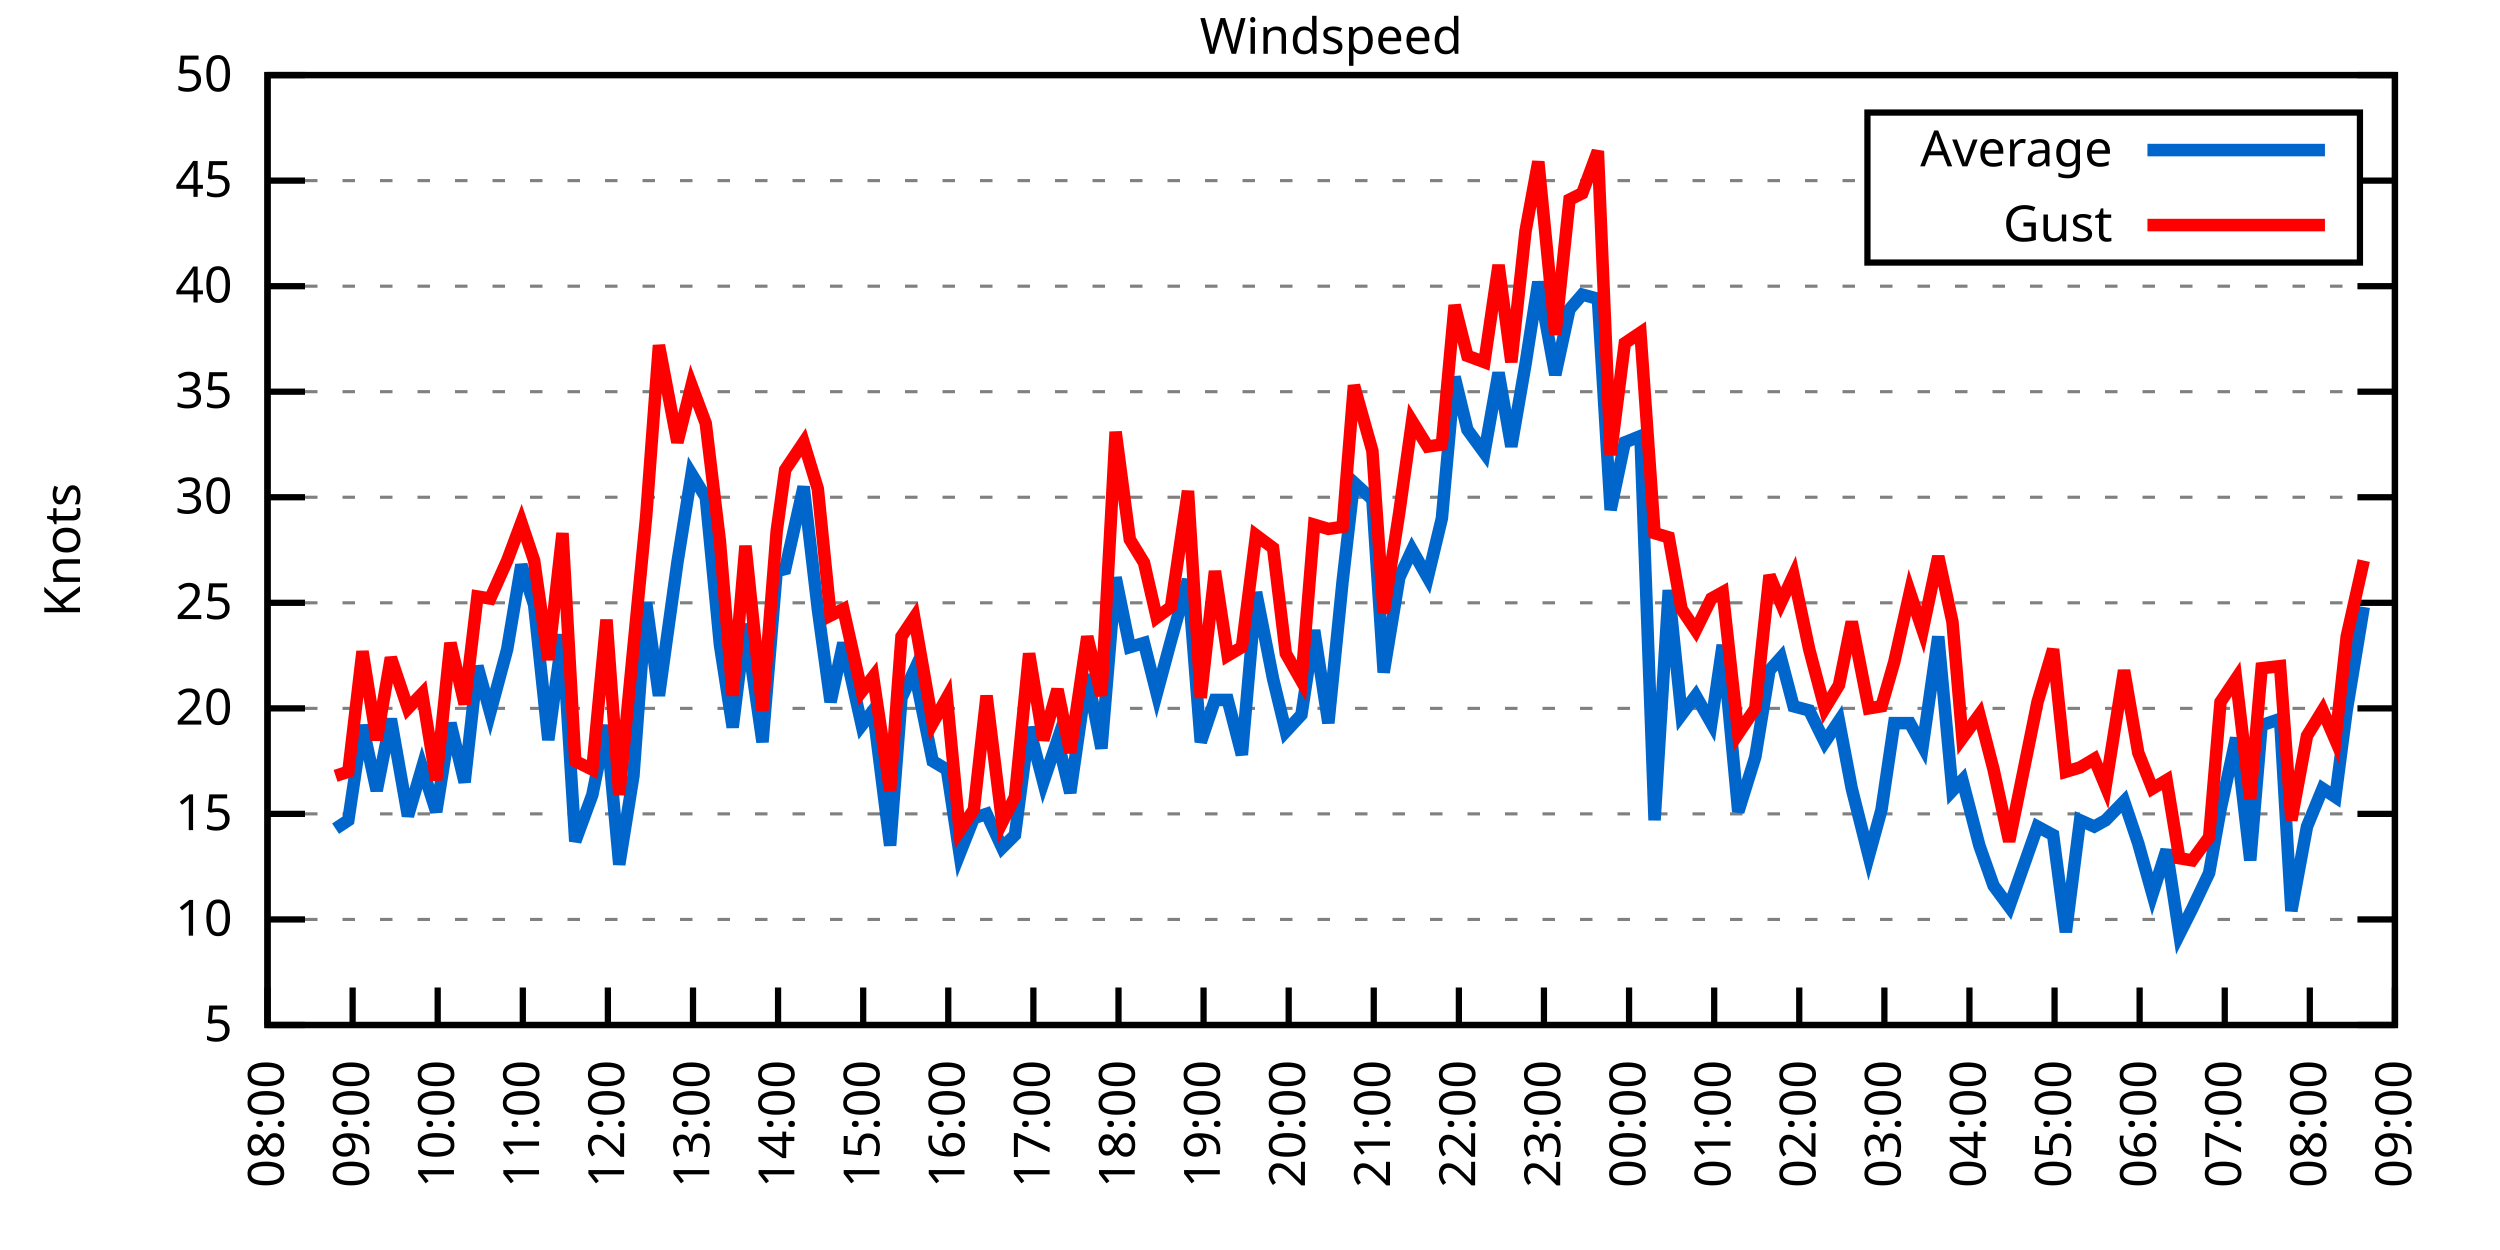
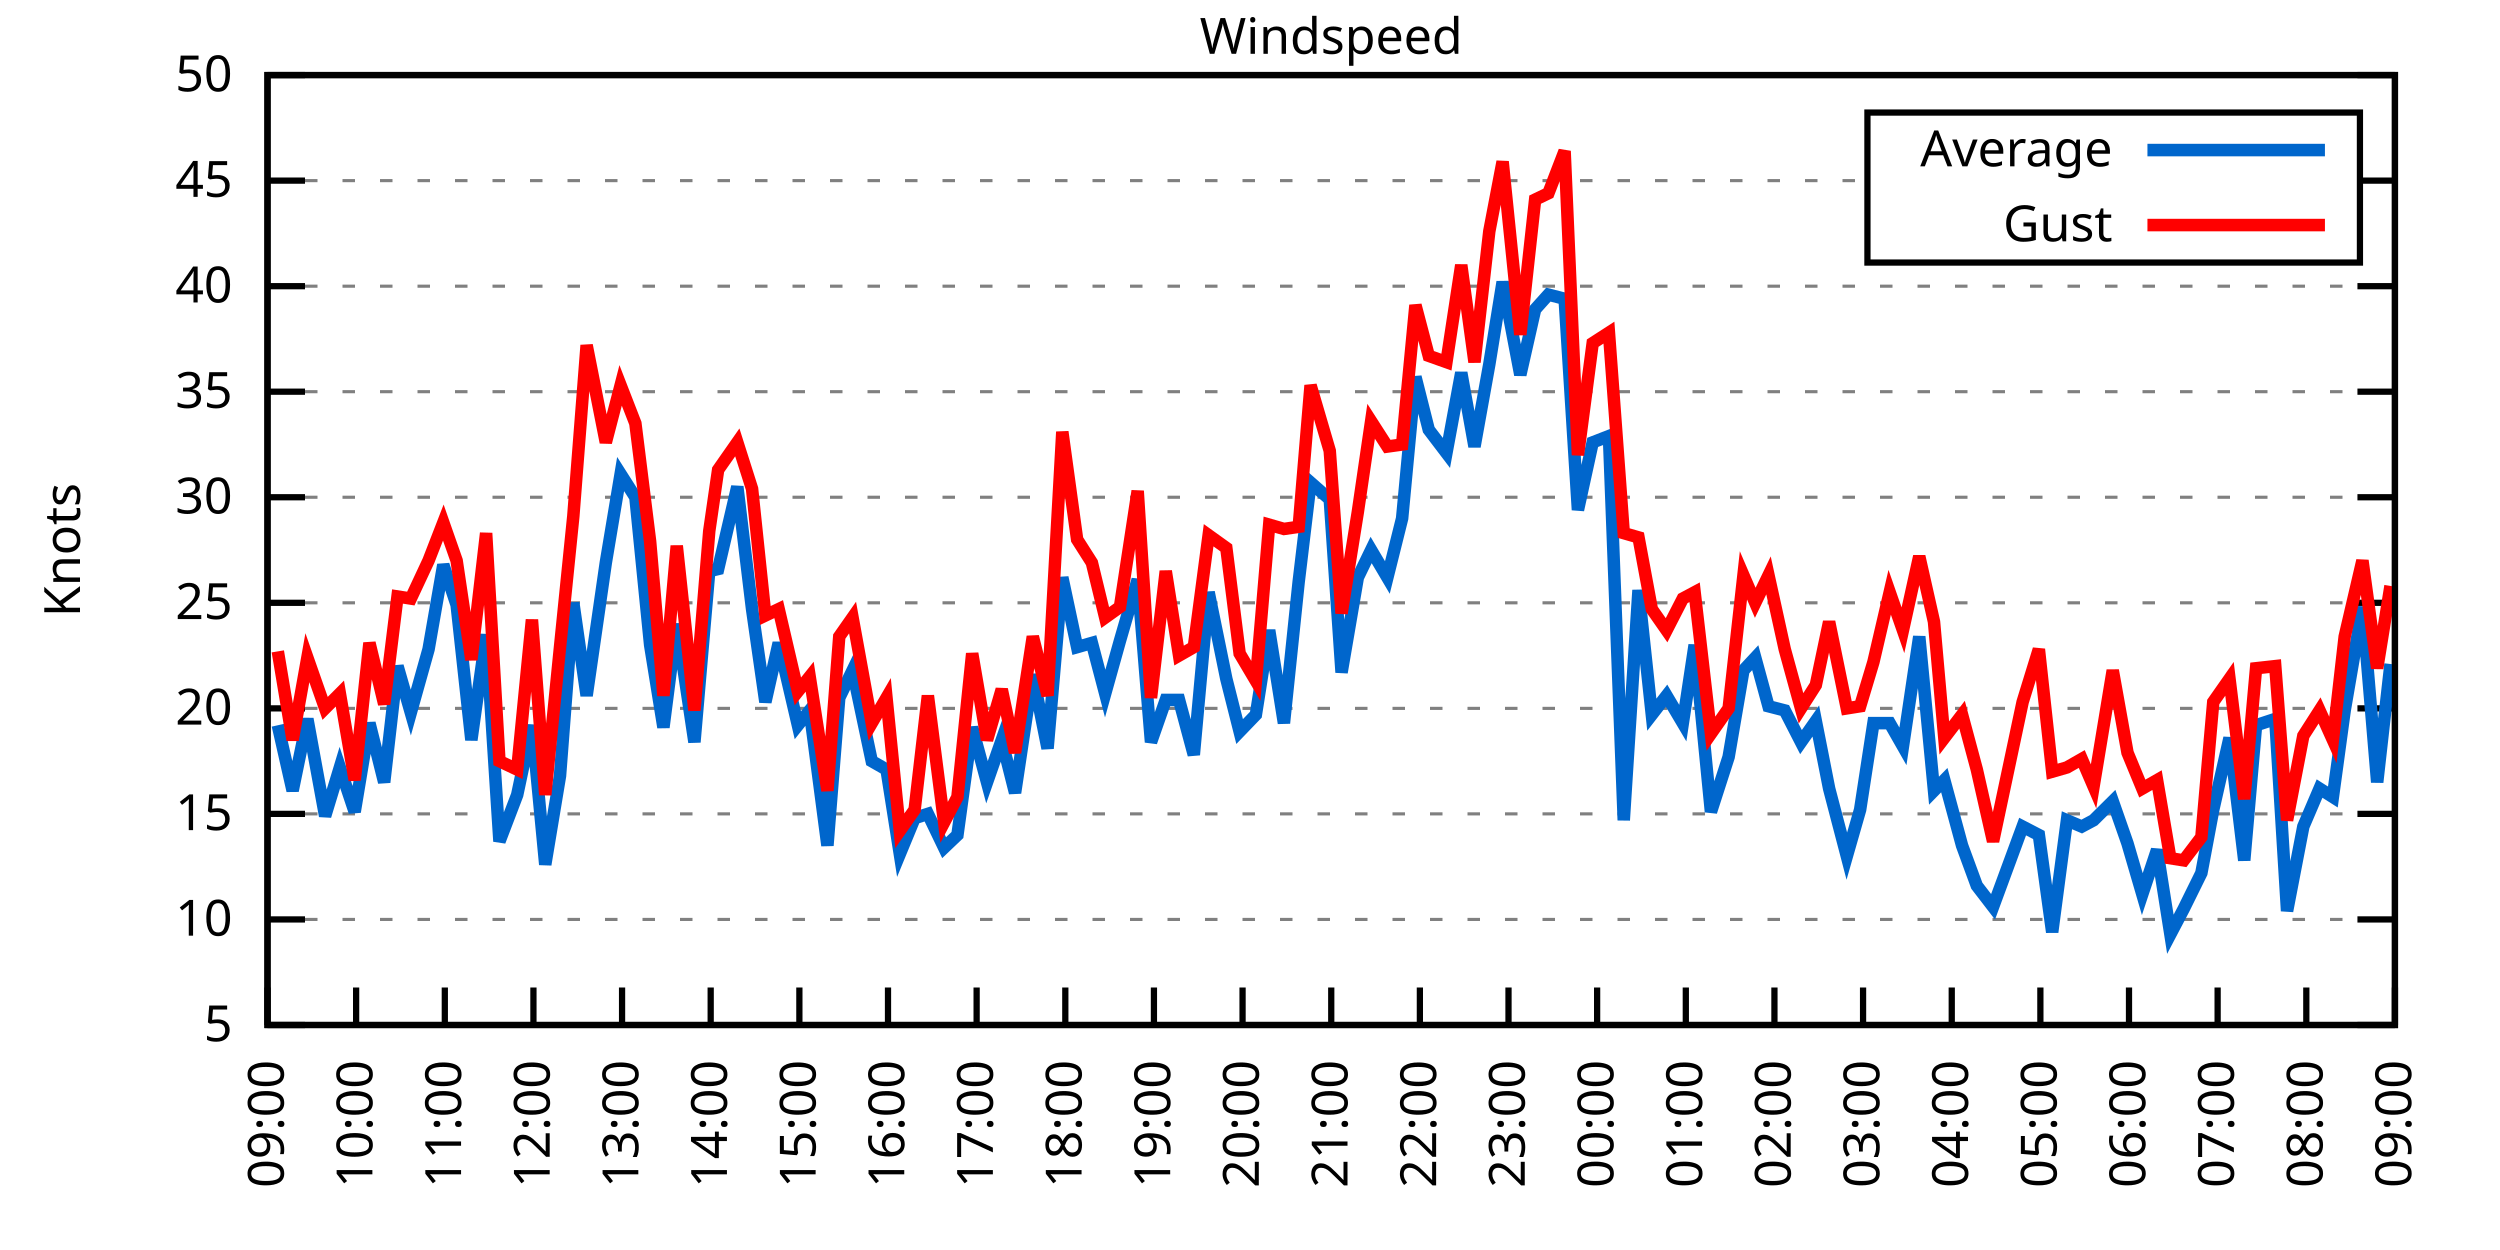
<svg xmlns="http://www.w3.org/2000/svg" xmlns:xlink="http://www.w3.org/1999/xlink" width="400" height="200" viewBox="0 0 400 200">
  <g id="gnuplot_canvas">
    <rect x="0" y="0" width="400" height="200" fill="none" />
    <defs>
      <circle id="gpDot" r="0.5" stroke-width="0.5" stroke="currentColor" />
      <path id="gpPt0" stroke-width="0.333" stroke="currentColor" d="M-1,0 h2 M0,-1 v2" />
      <path id="gpPt1" stroke-width="0.333" stroke="currentColor" d="M-1,-1 L1,1 M1,-1 L-1,1" />
      <path id="gpPt2" stroke-width="0.333" stroke="currentColor" d="M-1,0 L1,0 M0,-1 L0,1 M-1,-1 L1,1 M-1,1 L1,-1" />
      <rect id="gpPt3" stroke-width="0.333" stroke="currentColor" x="-1" y="-1" width="2" height="2" />
      <rect id="gpPt4" stroke-width="0.333" stroke="currentColor" fill="currentColor" x="-1" y="-1" width="2" height="2" />
      <circle id="gpPt5" stroke-width="0.333" stroke="currentColor" cx="0" cy="0" r="1" />
      <use xlink:href="#gpPt5" id="gpPt6" fill="currentColor" stroke="none" />
      <path id="gpPt7" stroke-width="0.333" stroke="currentColor" d="M0,-1.33 L-1.33,0.67 L1.33,0.67 z" />
      <use xlink:href="#gpPt7" id="gpPt8" fill="currentColor" stroke="none" />
      <use xlink:href="#gpPt7" id="gpPt9" stroke="currentColor" transform="rotate(180)" />
      <use xlink:href="#gpPt9" id="gpPt10" fill="currentColor" stroke="none" />
      <use xlink:href="#gpPt3" id="gpPt11" stroke="currentColor" transform="rotate(45)" />
      <use xlink:href="#gpPt11" id="gpPt12" fill="currentColor" stroke="none" />
      <path id="gpPt13" stroke-width="0.333" stroke="currentColor" d="M0,1.330 L1.265,0.411 L0.782,-1.067 L-0.782,-1.076 L-1.265,0.411 z" />
      <use xlink:href="#gpPt13" id="gpPt14" fill="currentColor" stroke="none" />
      <filter id="textbox" filterUnits="objectBoundingBox" x="0" y="0" height="1" width="1">
        <feFlood flood-color="white" flood-opacity="1" result="bgnd" />
        <feComposite in="SourceGraphic" in2="bgnd" operator="atop" />
      </filter>
      <filter id="greybox" filterUnits="objectBoundingBox" x="0" y="0" height="1" width="1">
        <feFlood flood-color="lightgrey" flood-opacity="1" result="grey" />
        <feComposite in="SourceGraphic" in2="grey" operator="atop" />
      </filter>
    </defs>
    <g fill="none" color="white" stroke="currentColor" stroke-width="1.00" stroke-linecap="butt" stroke-linejoin="miter">
</g>
    <g fill="none" color="black" stroke="currentColor" stroke-width="1.00" stroke-linecap="butt" stroke-linejoin="miter">
      <g stroke="none" shape-rendering="crispEdges">
        <polygon fill="rgb(255, 255, 255)" points="42.80,164.00 383.18,164.00 383.18,12.02 42.80,12.02 " />
      </g>
    </g>
    <g fill="none" color="black" stroke="currentColor" stroke-width="1.00" stroke-linecap="butt" stroke-linejoin="miter">
</g>
    <g fill="none" color="black" stroke="black" stroke-width="0.50" stroke-linecap="butt" stroke-linejoin="miter">
</g>
    <g fill="none" color="gray" stroke="currentColor" stroke-width="0.50" stroke-linecap="butt" stroke-linejoin="miter">
      <path stroke="gray" stroke-dasharray="2,4" class="gridline" d="M42.80,164.00 L383.19,164.00  " />
    </g>
    <g fill="none" color="gray" stroke="gray" stroke-width="1.00" stroke-linecap="butt" stroke-linejoin="miter">
</g>
    <g fill="none" color="black" stroke="currentColor" stroke-width="1.00" stroke-linecap="butt" stroke-linejoin="miter">
      <path stroke="black" d="M42.80,164.00 L48.80,164.00 M383.19,164.00 L377.19,164.00  " />
      <g transform="translate(37.20,166.60)" stroke="none" fill="black" font-family="Sans" font-size="8.00" text-anchor="end">
        <text>
          <tspan font-family="Sans"> 5</tspan>
        </text>
      </g>
    </g>
    <g fill="none" color="black" stroke="currentColor" stroke-width="1.00" stroke-linecap="butt" stroke-linejoin="miter">
</g>
    <g fill="none" color="black" stroke="black" stroke-width="0.50" stroke-linecap="butt" stroke-linejoin="miter">
</g>
    <g fill="none" color="gray" stroke="currentColor" stroke-width="0.50" stroke-linecap="butt" stroke-linejoin="miter">
      <path stroke="gray" stroke-dasharray="2,4" class="gridline" d="M42.80,147.11 L383.19,147.11  " />
    </g>
    <g fill="none" color="gray" stroke="gray" stroke-width="1.00" stroke-linecap="butt" stroke-linejoin="miter">
</g>
    <g fill="none" color="black" stroke="currentColor" stroke-width="1.00" stroke-linecap="butt" stroke-linejoin="miter">
      <path stroke="black" d="M42.80,147.11 L48.80,147.11 M383.19,147.11 L377.19,147.11  " />
      <g transform="translate(37.20,149.71)" stroke="none" fill="black" font-family="Sans" font-size="8.00" text-anchor="end">
        <text>
          <tspan font-family="Sans"> 10</tspan>
        </text>
      </g>
    </g>
    <g fill="none" color="black" stroke="currentColor" stroke-width="1.00" stroke-linecap="butt" stroke-linejoin="miter">
</g>
    <g fill="none" color="black" stroke="black" stroke-width="0.50" stroke-linecap="butt" stroke-linejoin="miter">
</g>
    <g fill="none" color="gray" stroke="currentColor" stroke-width="0.50" stroke-linecap="butt" stroke-linejoin="miter">
      <path stroke="gray" stroke-dasharray="2,4" class="gridline" d="M42.80,130.22 L383.19,130.22  " />
    </g>
    <g fill="none" color="gray" stroke="gray" stroke-width="1.00" stroke-linecap="butt" stroke-linejoin="miter">
</g>
    <g fill="none" color="black" stroke="currentColor" stroke-width="1.00" stroke-linecap="butt" stroke-linejoin="miter">
      <path stroke="black" d="M42.80,130.22 L48.80,130.22 M383.19,130.22 L377.19,130.22  " />
      <g transform="translate(37.20,132.82)" stroke="none" fill="black" font-family="Sans" font-size="8.00" text-anchor="end">
        <text>
          <tspan font-family="Sans"> 15</tspan>
        </text>
      </g>
    </g>
    <g fill="none" color="black" stroke="currentColor" stroke-width="1.00" stroke-linecap="butt" stroke-linejoin="miter">
</g>
    <g fill="none" color="black" stroke="black" stroke-width="0.50" stroke-linecap="butt" stroke-linejoin="miter">
</g>
    <g fill="none" color="gray" stroke="currentColor" stroke-width="0.50" stroke-linecap="butt" stroke-linejoin="miter">
      <path stroke="gray" stroke-dasharray="2,4" class="gridline" d="M42.80,113.34 L383.19,113.34  " />
    </g>
    <g fill="none" color="gray" stroke="gray" stroke-width="1.00" stroke-linecap="butt" stroke-linejoin="miter">
</g>
    <g fill="none" color="black" stroke="currentColor" stroke-width="1.00" stroke-linecap="butt" stroke-linejoin="miter">
      <path stroke="black" d="M42.80,113.34 L48.80,113.34 M383.19,113.34 L377.19,113.34  " />
      <g transform="translate(37.20,115.94)" stroke="none" fill="black" font-family="Sans" font-size="8.00" text-anchor="end">
        <text>
          <tspan font-family="Sans"> 20</tspan>
        </text>
      </g>
    </g>
    <g fill="none" color="black" stroke="currentColor" stroke-width="1.00" stroke-linecap="butt" stroke-linejoin="miter">
</g>
    <g fill="none" color="black" stroke="black" stroke-width="0.50" stroke-linecap="butt" stroke-linejoin="miter">
</g>
    <g fill="none" color="gray" stroke="currentColor" stroke-width="0.50" stroke-linecap="butt" stroke-linejoin="miter">
      <path stroke="gray" stroke-dasharray="2,4" class="gridline" d="M42.80,96.45 L383.19,96.45  " />
    </g>
    <g fill="none" color="gray" stroke="gray" stroke-width="1.00" stroke-linecap="butt" stroke-linejoin="miter">
</g>
    <g fill="none" color="black" stroke="currentColor" stroke-width="1.00" stroke-linecap="butt" stroke-linejoin="miter">
      <path stroke="black" d="M42.80,96.45 L48.80,96.45 M383.19,96.45 L377.19,96.45  " />
      <g transform="translate(37.20,99.05)" stroke="none" fill="black" font-family="Sans" font-size="8.00" text-anchor="end">
        <text>
          <tspan font-family="Sans"> 25</tspan>
        </text>
      </g>
    </g>
    <g fill="none" color="black" stroke="currentColor" stroke-width="1.00" stroke-linecap="butt" stroke-linejoin="miter">
</g>
    <g fill="none" color="black" stroke="black" stroke-width="0.50" stroke-linecap="butt" stroke-linejoin="miter">
</g>
    <g fill="none" color="gray" stroke="currentColor" stroke-width="0.50" stroke-linecap="butt" stroke-linejoin="miter">
      <path stroke="gray" stroke-dasharray="2,4" class="gridline" d="M42.80,79.56 L383.19,79.56  " />
    </g>
    <g fill="none" color="gray" stroke="gray" stroke-width="1.00" stroke-linecap="butt" stroke-linejoin="miter">
</g>
    <g fill="none" color="black" stroke="currentColor" stroke-width="1.00" stroke-linecap="butt" stroke-linejoin="miter">
      <path stroke="black" d="M42.80,79.56 L48.80,79.56 M383.19,79.56 L377.19,79.56  " />
      <g transform="translate(37.20,82.16)" stroke="none" fill="black" font-family="Sans" font-size="8.00" text-anchor="end">
        <text>
          <tspan font-family="Sans"> 30</tspan>
        </text>
      </g>
    </g>
    <g fill="none" color="black" stroke="currentColor" stroke-width="1.00" stroke-linecap="butt" stroke-linejoin="miter">
</g>
    <g fill="none" color="black" stroke="black" stroke-width="0.50" stroke-linecap="butt" stroke-linejoin="miter">
</g>
    <g fill="none" color="gray" stroke="currentColor" stroke-width="0.50" stroke-linecap="butt" stroke-linejoin="miter">
      <path stroke="gray" stroke-dasharray="2,4" class="gridline" d="M42.80,62.67 L383.19,62.67  " />
    </g>
    <g fill="none" color="gray" stroke="gray" stroke-width="1.00" stroke-linecap="butt" stroke-linejoin="miter">
</g>
    <g fill="none" color="black" stroke="currentColor" stroke-width="1.00" stroke-linecap="butt" stroke-linejoin="miter">
      <path stroke="black" d="M42.80,62.67 L48.80,62.67 M383.19,62.67 L377.19,62.67  " />
      <g transform="translate(37.20,65.27)" stroke="none" fill="black" font-family="Sans" font-size="8.00" text-anchor="end">
        <text>
          <tspan font-family="Sans"> 35</tspan>
        </text>
      </g>
    </g>
    <g fill="none" color="black" stroke="currentColor" stroke-width="1.00" stroke-linecap="butt" stroke-linejoin="miter">
</g>
    <g fill="none" color="black" stroke="black" stroke-width="0.50" stroke-linecap="butt" stroke-linejoin="miter">
</g>
    <g fill="none" color="gray" stroke="currentColor" stroke-width="0.50" stroke-linecap="butt" stroke-linejoin="miter">
      <path stroke="gray" stroke-dasharray="2,4" class="gridline" d="M42.80,45.79 L383.19,45.79  " />
    </g>
    <g fill="none" color="gray" stroke="gray" stroke-width="1.00" stroke-linecap="butt" stroke-linejoin="miter">
</g>
    <g fill="none" color="black" stroke="currentColor" stroke-width="1.00" stroke-linecap="butt" stroke-linejoin="miter">
      <path stroke="black" d="M42.80,45.79 L48.80,45.79 M383.19,45.79 L377.19,45.79  " />
      <g transform="translate(37.20,48.39)" stroke="none" fill="black" font-family="Sans" font-size="8.00" text-anchor="end">
        <text>
          <tspan font-family="Sans"> 40</tspan>
        </text>
      </g>
    </g>
    <g fill="none" color="black" stroke="currentColor" stroke-width="1.00" stroke-linecap="butt" stroke-linejoin="miter">
</g>
    <g fill="none" color="black" stroke="black" stroke-width="0.50" stroke-linecap="butt" stroke-linejoin="miter">
</g>
    <g fill="none" color="gray" stroke="currentColor" stroke-width="0.50" stroke-linecap="butt" stroke-linejoin="miter">
      <path stroke="gray" stroke-dasharray="2,4" class="gridline" d="M42.80,28.90 L298.79,28.90 M377.59,28.90 L383.19,28.90  " />
    </g>
    <g fill="none" color="gray" stroke="gray" stroke-width="1.00" stroke-linecap="butt" stroke-linejoin="miter">
</g>
    <g fill="none" color="black" stroke="currentColor" stroke-width="1.00" stroke-linecap="butt" stroke-linejoin="miter">
      <path stroke="black" d="M42.80,28.90 L48.80,28.90 M383.19,28.90 L377.19,28.90  " />
      <g transform="translate(37.20,31.50)" stroke="none" fill="black" font-family="Sans" font-size="8.00" text-anchor="end">
        <text>
          <tspan font-family="Sans"> 45</tspan>
        </text>
      </g>
    </g>
    <g fill="none" color="black" stroke="currentColor" stroke-width="1.00" stroke-linecap="butt" stroke-linejoin="miter">
</g>
    <g fill="none" color="black" stroke="black" stroke-width="0.50" stroke-linecap="butt" stroke-linejoin="miter">
</g>
    <g fill="none" color="gray" stroke="currentColor" stroke-width="0.50" stroke-linecap="butt" stroke-linejoin="miter">
      <path stroke="gray" stroke-dasharray="2,4" class="gridline" d="M42.80,12.01 L383.19,12.01  " />
    </g>
    <g fill="none" color="gray" stroke="gray" stroke-width="1.00" stroke-linecap="butt" stroke-linejoin="miter">
</g>
    <g fill="none" color="black" stroke="currentColor" stroke-width="1.00" stroke-linecap="butt" stroke-linejoin="miter">
      <path stroke="black" d="M42.80,12.01 L48.80,12.01 M383.19,12.01 L377.19,12.01  " />
      <g transform="translate(37.20,14.61)" stroke="none" fill="black" font-family="Sans" font-size="8.00" text-anchor="end">
        <text>
          <tspan font-family="Sans"> 50</tspan>
        </text>
      </g>
    </g>
    <g fill="none" color="black" stroke="currentColor" stroke-width="1.00" stroke-linecap="butt" stroke-linejoin="miter">
      <path stroke="black" d="M42.80,164.00 L42.80,158.00  " />
      <g transform="translate(45.40,169.60) rotate(270.00)" stroke="none" fill="black" font-family="Sans" font-size="8.00" text-anchor="end">
        <text>
-           <tspan font-family="Sans">08:00</tspan>
-         </text>
-       </g>
-     </g>
-     <g fill="none" color="black" stroke="currentColor" stroke-width="1.00" stroke-linecap="butt" stroke-linejoin="miter">
-       <path stroke="black" d="M56.42,164.00 L56.42,158.00  " />
-       <g transform="translate(59.02,169.60) rotate(270.00)" stroke="none" fill="black" font-family="Sans" font-size="8.00" text-anchor="end">
-         <text>
          <tspan font-family="Sans">09:00</tspan>
        </text>
      </g>
    </g>
    <g fill="none" color="black" stroke="currentColor" stroke-width="1.00" stroke-linecap="butt" stroke-linejoin="miter">
-       <path stroke="black" d="M70.03,164.00 L70.03,158.00  " />
-       <g transform="translate(72.63,169.60) rotate(270.00)" stroke="none" fill="black" font-family="Sans" font-size="8.00" text-anchor="end">
+       <path stroke="black" d="M56.98,164.00 L56.98,158.00  " />
+       <g transform="translate(59.58,169.60) rotate(270.00)" stroke="none" fill="black" font-family="Sans" font-size="8.00" text-anchor="end">
        <text>
          <tspan font-family="Sans">10:00</tspan>
        </text>
      </g>
    </g>
    <g fill="none" color="black" stroke="currentColor" stroke-width="1.00" stroke-linecap="butt" stroke-linejoin="miter">
-       <path stroke="black" d="M83.65,164.00 L83.65,158.00  " />
-       <g transform="translate(86.25,169.60) rotate(270.00)" stroke="none" fill="black" font-family="Sans" font-size="8.00" text-anchor="end">
+       <path stroke="black" d="M71.17,164.00 L71.17,158.00  " />
+       <g transform="translate(73.77,169.60) rotate(270.00)" stroke="none" fill="black" font-family="Sans" font-size="8.00" text-anchor="end">
        <text>
          <tspan font-family="Sans">11:00</tspan>
        </text>
      </g>
    </g>
    <g fill="none" color="black" stroke="currentColor" stroke-width="1.00" stroke-linecap="butt" stroke-linejoin="miter">
-       <path stroke="black" d="M97.26,164.00 L97.26,158.00  " />
-       <g transform="translate(99.86,169.60) rotate(270.00)" stroke="none" fill="black" font-family="Sans" font-size="8.00" text-anchor="end">
+       <path stroke="black" d="M85.35,164.00 L85.35,158.00  " />
+       <g transform="translate(87.95,169.60) rotate(270.00)" stroke="none" fill="black" font-family="Sans" font-size="8.00" text-anchor="end">
        <text>
          <tspan font-family="Sans">12:00</tspan>
        </text>
      </g>
    </g>
    <g fill="none" color="black" stroke="currentColor" stroke-width="1.00" stroke-linecap="butt" stroke-linejoin="miter">
-       <path stroke="black" d="M110.88,164.00 L110.88,158.00  " />
-       <g transform="translate(113.48,169.60) rotate(270.00)" stroke="none" fill="black" font-family="Sans" font-size="8.00" text-anchor="end">
+       <path stroke="black" d="M99.53,164.00 L99.53,158.00  " />
+       <g transform="translate(102.13,169.60) rotate(270.00)" stroke="none" fill="black" font-family="Sans" font-size="8.00" text-anchor="end">
        <text>
          <tspan font-family="Sans">13:00</tspan>
        </text>
      </g>
    </g>
    <g fill="none" color="black" stroke="currentColor" stroke-width="1.00" stroke-linecap="butt" stroke-linejoin="miter">
-       <path stroke="black" d="M124.49,164.00 L124.49,158.00  " />
-       <g transform="translate(127.09,169.60) rotate(270.00)" stroke="none" fill="black" font-family="Sans" font-size="8.00" text-anchor="end">
+       <path stroke="black" d="M113.71,164.00 L113.71,158.00  " />
+       <g transform="translate(116.31,169.60) rotate(270.00)" stroke="none" fill="black" font-family="Sans" font-size="8.00" text-anchor="end">
        <text>
          <tspan font-family="Sans">14:00</tspan>
        </text>
      </g>
    </g>
    <g fill="none" color="black" stroke="currentColor" stroke-width="1.00" stroke-linecap="butt" stroke-linejoin="miter">
-       <path stroke="black" d="M138.11,164.00 L138.11,158.00  " />
-       <g transform="translate(140.71,169.60) rotate(270.00)" stroke="none" fill="black" font-family="Sans" font-size="8.00" text-anchor="end">
+       <path stroke="black" d="M127.90,164.00 L127.90,158.00  " />
+       <g transform="translate(130.50,169.60) rotate(270.00)" stroke="none" fill="black" font-family="Sans" font-size="8.00" text-anchor="end">
        <text>
          <tspan font-family="Sans">15:00</tspan>
        </text>
      </g>
    </g>
    <g fill="none" color="black" stroke="currentColor" stroke-width="1.00" stroke-linecap="butt" stroke-linejoin="miter">
-       <path stroke="black" d="M151.72,164.00 L151.72,158.00  " />
-       <g transform="translate(154.32,169.60) rotate(270.00)" stroke="none" fill="black" font-family="Sans" font-size="8.00" text-anchor="end">
+       <path stroke="black" d="M142.08,164.00 L142.08,158.00  " />
+       <g transform="translate(144.68,169.60) rotate(270.00)" stroke="none" fill="black" font-family="Sans" font-size="8.00" text-anchor="end">
        <text>
          <tspan font-family="Sans">16:00</tspan>
        </text>
      </g>
    </g>
    <g fill="none" color="black" stroke="currentColor" stroke-width="1.00" stroke-linecap="butt" stroke-linejoin="miter">
-       <path stroke="black" d="M165.34,164.00 L165.34,158.00  " />
-       <g transform="translate(167.94,169.60) rotate(270.00)" stroke="none" fill="black" font-family="Sans" font-size="8.00" text-anchor="end">
+       <path stroke="black" d="M156.26,164.00 L156.26,158.00  " />
+       <g transform="translate(158.86,169.60) rotate(270.00)" stroke="none" fill="black" font-family="Sans" font-size="8.00" text-anchor="end">
        <text>
          <tspan font-family="Sans">17:00</tspan>
        </text>
      </g>
    </g>
    <g fill="none" color="black" stroke="currentColor" stroke-width="1.00" stroke-linecap="butt" stroke-linejoin="miter">
-       <path stroke="black" d="M178.96,164.00 L178.96,158.00  " />
-       <g transform="translate(181.56,169.60) rotate(270.00)" stroke="none" fill="black" font-family="Sans" font-size="8.00" text-anchor="end">
+       <path stroke="black" d="M170.45,164.00 L170.45,158.00  " />
+       <g transform="translate(173.05,169.60) rotate(270.00)" stroke="none" fill="black" font-family="Sans" font-size="8.00" text-anchor="end">
        <text>
          <tspan font-family="Sans">18:00</tspan>
        </text>
      </g>
    </g>
    <g fill="none" color="black" stroke="currentColor" stroke-width="1.00" stroke-linecap="butt" stroke-linejoin="miter">
-       <path stroke="black" d="M192.57,164.00 L192.57,158.00  " />
-       <g transform="translate(195.17,169.60) rotate(270.00)" stroke="none" fill="black" font-family="Sans" font-size="8.00" text-anchor="end">
+       <path stroke="black" d="M184.63,164.00 L184.63,158.00  " />
+       <g transform="translate(187.23,169.60) rotate(270.00)" stroke="none" fill="black" font-family="Sans" font-size="8.00" text-anchor="end">
        <text>
          <tspan font-family="Sans">19:00</tspan>
        </text>
      </g>
    </g>
    <g fill="none" color="black" stroke="currentColor" stroke-width="1.00" stroke-linecap="butt" stroke-linejoin="miter">
-       <path stroke="black" d="M206.19,164.00 L206.19,158.00  " />
-       <g transform="translate(208.79,169.60) rotate(270.00)" stroke="none" fill="black" font-family="Sans" font-size="8.00" text-anchor="end">
+       <path stroke="black" d="M198.81,164.00 L198.81,158.00  " />
+       <g transform="translate(201.41,169.60) rotate(270.00)" stroke="none" fill="black" font-family="Sans" font-size="8.00" text-anchor="end">
        <text>
          <tspan font-family="Sans">20:00</tspan>
        </text>
      </g>
    </g>
    <g fill="none" color="black" stroke="currentColor" stroke-width="1.00" stroke-linecap="butt" stroke-linejoin="miter">
-       <path stroke="black" d="M219.80,164.00 L219.80,158.00  " />
-       <g transform="translate(222.40,169.60) rotate(270.00)" stroke="none" fill="black" font-family="Sans" font-size="8.00" text-anchor="end">
+       <path stroke="black" d="M213.00,164.00 L213.00,158.00  " />
+       <g transform="translate(215.60,169.60) rotate(270.00)" stroke="none" fill="black" font-family="Sans" font-size="8.00" text-anchor="end">
        <text>
          <tspan font-family="Sans">21:00</tspan>
        </text>
      </g>
    </g>
    <g fill="none" color="black" stroke="currentColor" stroke-width="1.00" stroke-linecap="butt" stroke-linejoin="miter">
-       <path stroke="black" d="M233.42,164.00 L233.42,158.00  " />
-       <g transform="translate(236.02,169.60) rotate(270.00)" stroke="none" fill="black" font-family="Sans" font-size="8.00" text-anchor="end">
+       <path stroke="black" d="M227.18,164.00 L227.18,158.00  " />
+       <g transform="translate(229.78,169.60) rotate(270.00)" stroke="none" fill="black" font-family="Sans" font-size="8.00" text-anchor="end">
        <text>
          <tspan font-family="Sans">22:00</tspan>
        </text>
      </g>
    </g>
    <g fill="none" color="black" stroke="currentColor" stroke-width="1.00" stroke-linecap="butt" stroke-linejoin="miter">
-       <path stroke="black" d="M247.03,164.00 L247.03,158.00  " />
-       <g transform="translate(249.63,169.60) rotate(270.00)" stroke="none" fill="black" font-family="Sans" font-size="8.00" text-anchor="end">
+       <path stroke="black" d="M241.36,164.00 L241.36,158.00  " />
+       <g transform="translate(243.96,169.60) rotate(270.00)" stroke="none" fill="black" font-family="Sans" font-size="8.00" text-anchor="end">
        <text>
          <tspan font-family="Sans">23:00</tspan>
        </text>
      </g>
    </g>
    <g fill="none" color="black" stroke="currentColor" stroke-width="1.00" stroke-linecap="butt" stroke-linejoin="miter">
-       <path stroke="black" d="M260.65,164.00 L260.65,158.00  " />
-       <g transform="translate(263.25,169.60) rotate(270.00)" stroke="none" fill="black" font-family="Sans" font-size="8.00" text-anchor="end">
+       <path stroke="black" d="M255.54,164.00 L255.54,158.00  " />
+       <g transform="translate(258.14,169.60) rotate(270.00)" stroke="none" fill="black" font-family="Sans" font-size="8.00" text-anchor="end">
        <text>
          <tspan font-family="Sans">00:00</tspan>
        </text>
      </g>
    </g>
    <g fill="none" color="black" stroke="currentColor" stroke-width="1.00" stroke-linecap="butt" stroke-linejoin="miter">
-       <path stroke="black" d="M274.27,164.00 L274.27,158.00  " />
-       <g transform="translate(276.87,169.60) rotate(270.00)" stroke="none" fill="black" font-family="Sans" font-size="8.00" text-anchor="end">
+       <path stroke="black" d="M269.73,164.00 L269.73,158.00  " />
+       <g transform="translate(272.33,169.60) rotate(270.00)" stroke="none" fill="black" font-family="Sans" font-size="8.00" text-anchor="end">
        <text>
          <tspan font-family="Sans">01:00</tspan>
        </text>
      </g>
    </g>
    <g fill="none" color="black" stroke="currentColor" stroke-width="1.00" stroke-linecap="butt" stroke-linejoin="miter">
-       <path stroke="black" d="M287.88,164.00 L287.88,158.00  " />
-       <g transform="translate(290.48,169.60) rotate(270.00)" stroke="none" fill="black" font-family="Sans" font-size="8.00" text-anchor="end">
+       <path stroke="black" d="M283.91,164.00 L283.91,158.00  " />
+       <g transform="translate(286.51,169.60) rotate(270.00)" stroke="none" fill="black" font-family="Sans" font-size="8.00" text-anchor="end">
        <text>
          <tspan font-family="Sans">02:00</tspan>
        </text>
      </g>
    </g>
    <g fill="none" color="black" stroke="currentColor" stroke-width="1.00" stroke-linecap="butt" stroke-linejoin="miter">
-       <path stroke="black" d="M301.50,164.00 L301.50,158.00  " />
-       <g transform="translate(304.10,169.60) rotate(270.00)" stroke="none" fill="black" font-family="Sans" font-size="8.00" text-anchor="end">
+       <path stroke="black" d="M298.09,164.00 L298.09,158.00  " />
+       <g transform="translate(300.69,169.60) rotate(270.00)" stroke="none" fill="black" font-family="Sans" font-size="8.00" text-anchor="end">
        <text>
          <tspan font-family="Sans">03:00</tspan>
        </text>
      </g>
    </g>
    <g fill="none" color="black" stroke="currentColor" stroke-width="1.00" stroke-linecap="butt" stroke-linejoin="miter">
-       <path stroke="black" d="M315.11,164.00 L315.11,158.00  " />
-       <g transform="translate(317.71,169.60) rotate(270.00)" stroke="none" fill="black" font-family="Sans" font-size="8.00" text-anchor="end">
+       <path stroke="black" d="M312.28,164.00 L312.28,158.00  " />
+       <g transform="translate(314.88,169.60) rotate(270.00)" stroke="none" fill="black" font-family="Sans" font-size="8.00" text-anchor="end">
        <text>
          <tspan font-family="Sans">04:00</tspan>
        </text>
      </g>
    </g>
    <g fill="none" color="black" stroke="currentColor" stroke-width="1.00" stroke-linecap="butt" stroke-linejoin="miter">
-       <path stroke="black" d="M328.73,164.00 L328.73,158.00  " />
-       <g transform="translate(331.33,169.60) rotate(270.00)" stroke="none" fill="black" font-family="Sans" font-size="8.00" text-anchor="end">
+       <path stroke="black" d="M326.46,164.00 L326.46,158.00  " />
+       <g transform="translate(329.06,169.60) rotate(270.00)" stroke="none" fill="black" font-family="Sans" font-size="8.00" text-anchor="end">
        <text>
          <tspan font-family="Sans">05:00</tspan>
        </text>
      </g>
    </g>
    <g fill="none" color="black" stroke="currentColor" stroke-width="1.00" stroke-linecap="butt" stroke-linejoin="miter">
-       <path stroke="black" d="M342.34,164.00 L342.34,158.00  " />
-       <g transform="translate(344.94,169.60) rotate(270.00)" stroke="none" fill="black" font-family="Sans" font-size="8.00" text-anchor="end">
+       <path stroke="black" d="M340.64,164.00 L340.64,158.00  " />
+       <g transform="translate(343.24,169.60) rotate(270.00)" stroke="none" fill="black" font-family="Sans" font-size="8.00" text-anchor="end">
        <text>
          <tspan font-family="Sans">06:00</tspan>
        </text>
      </g>
    </g>
    <g fill="none" color="black" stroke="currentColor" stroke-width="1.00" stroke-linecap="butt" stroke-linejoin="miter">
-       <path stroke="black" d="M355.96,164.00 L355.96,158.00  " />
-       <g transform="translate(358.56,169.60) rotate(270.00)" stroke="none" fill="black" font-family="Sans" font-size="8.00" text-anchor="end">
+       <path stroke="black" d="M354.82,164.00 L354.82,158.00  " />
+       <g transform="translate(357.42,169.60) rotate(270.00)" stroke="none" fill="black" font-family="Sans" font-size="8.00" text-anchor="end">
        <text>
          <tspan font-family="Sans">07:00</tspan>
        </text>
      </g>
    </g>
    <g fill="none" color="black" stroke="currentColor" stroke-width="1.00" stroke-linecap="butt" stroke-linejoin="miter">
-       <path stroke="black" d="M369.57,164.00 L369.57,158.00  " />
-       <g transform="translate(372.17,169.60) rotate(270.00)" stroke="none" fill="black" font-family="Sans" font-size="8.00" text-anchor="end">
+       <path stroke="black" d="M369.01,164.00 L369.01,158.00  " />
+       <g transform="translate(371.61,169.60) rotate(270.00)" stroke="none" fill="black" font-family="Sans" font-size="8.00" text-anchor="end">
        <text>
          <tspan font-family="Sans">08:00</tspan>
        </text>
      </g>
    </g>
    <g fill="none" color="black" stroke="currentColor" stroke-width="1.00" stroke-linecap="butt" stroke-linejoin="miter">
      <path stroke="black" d="M383.19,164.00 L383.19,158.00  " />
      <g transform="translate(385.79,169.60) rotate(270.00)" stroke="none" fill="black" font-family="Sans" font-size="8.00" text-anchor="end">
        <text>
          <tspan font-family="Sans">09:00</tspan>
        </text>
      </g>
    </g>
    <g fill="none" color="black" stroke="currentColor" stroke-width="1.00" stroke-linecap="butt" stroke-linejoin="miter">
</g>
    <g fill="none" color="black" stroke="currentColor" stroke-width="1.00" stroke-linecap="butt" stroke-linejoin="miter">
      <path stroke="black" d="M42.80,12.01 L42.80,164.00 L383.19,164.00 L383.19,12.01 L42.80,12.01 Z  " />
    </g>
    <g fill="none" color="black" stroke="currentColor" stroke-width="1.00" stroke-linecap="butt" stroke-linejoin="miter">
</g>
    <g fill="none" color="black" stroke="currentColor" stroke-width="1.00" stroke-linecap="butt" stroke-linejoin="miter">
      <path stroke="black" d="M298.79,42.01 L298.79,18.01 L377.59,18.01 L377.59,42.01 L298.79,42.01 Z  " />
    </g>
    <g id="Windspeed_plot_1">
      <g fill="none" color="white" stroke="black" stroke-width="2.00" stroke-linecap="butt" stroke-linejoin="miter">
</g>
      <g fill="none" color="black" stroke="currentColor" stroke-width="2.00" stroke-linecap="butt" stroke-linejoin="miter">
        <g transform="translate(337.99,26.61)" stroke="none" fill="black" font-family="Sans" font-size="8.00" text-anchor="end">
          <text>
            <tspan font-family="Sans">Average</tspan>
          </text>
        </g>
      </g>
      <g fill="none" color="black" stroke="currentColor" stroke-width="2.00" stroke-linecap="butt" stroke-linejoin="miter">
-         <path stroke="rgb(  0, 102, 204)" d="M343.59,24.01 L371.99,24.01 M53.69,132.59 L55.73,131.24 L58.00,116.04 L60.27,126.51 L62.54,115.03 L65.27,130.56   L67.54,122.79 L69.80,129.89 L72.07,115.70 L74.34,125.16 L76.39,106.58 L78.43,114.01 L81.15,103.88 L83.42,90.37   L85.46,96.79 L87.73,118.40 L90.00,101.52 L92.04,134.62 L94.77,127.18 L97.04,116.04 L99.08,138.33 L101.35,124.14   L103.39,96.45 L105.43,111.31 L108.38,90.03 L110.65,75.85 L112.92,79.56 L115.19,103.20 L117.23,116.38 L119.27,99.83   L122.00,118.74 L124.27,91.38 L125.63,91.04 L128.58,77.87 L130.85,97.46 L132.89,112.32 L134.93,102.87 L137.88,116.04   L139.70,113.67 L142.42,135.29 L144.24,111.65 L146.28,107.26 L149.23,121.78 L151.50,123.13 L153.54,136.64 L155.81,130.90   L157.85,130.22 L160.35,135.63 L162.39,133.60 L164.66,116.38 L166.93,125.16 L169.20,118.40 L171.24,126.85 L173.96,107.93   L176.23,119.75 L178.50,92.40 L180.77,103.54 L183.04,102.87 L185.08,110.97 L187.35,102.53 L190.08,92.73 L192.12,118.74   L194.39,111.99 L196.43,111.99 L198.70,120.77 L200.97,94.76 L203.69,108.61 L205.73,117.05 L208.23,114.35 L210.27,100.84   L212.54,115.70 L214.81,93.07 L216.63,77.20 L219.58,79.90 L221.39,107.59 L223.89,92.40 L225.93,88.00 L228.43,92.40   L230.70,82.94 L232.74,60.31 L234.78,68.75 L237.50,72.47 L239.77,59.63 L241.81,71.45 L244.08,58.28 L246.13,45.11   L248.85,59.97 L251.12,49.50 L253.16,47.14 L255.66,47.81 L257.70,81.59 L259.97,70.78 L262.47,69.77 L264.73,131.24   L267.00,94.42 L269.05,114.35 L271.32,111.31 L273.81,115.70 L275.63,103.20 L278.12,129.89 L280.85,121.11 L283.12,107.26   L284.93,105.23 L286.97,113.00 L289.47,113.67 L291.97,118.74 L294.23,115.36 L296.28,126.17 L299.00,136.98 L301.04,129.55   L303.08,115.70 L305.58,115.70 L307.62,119.42 L310.12,101.85 L312.39,126.51 L313.98,124.82 L316.70,135.29 L318.97,141.71   L321.47,145.09 L326.00,132.25 L328.50,133.60 L330.54,149.14 L332.81,131.24 L335.08,132.25 L336.90,131.24 L339.85,128.20   L342.12,134.95 L344.39,143.06 L346.65,135.97 L348.70,149.48 L350.74,145.42 L353.46,139.68 L355.28,129.55 L357.77,118.07   L360.04,137.66 L361.86,116.04 L364.81,115.03 L366.62,145.76 L369.12,132.25 L371.62,126.17 L373.66,127.52 L375.47,113.67   L378.20,97.12  " />
+         <path stroke="rgb(  0, 102, 204)" d="M343.59,24.01 L371.99,24.01 M44.45,116.04 L46.82,126.51 L49.18,115.03 L52.02,130.56 L54.38,122.79 L56.75,129.89   L59.11,115.70 L61.47,125.16 L63.60,106.58 L65.73,114.01 L68.57,103.88 L70.93,90.37 L73.06,96.79 L75.42,118.40   L77.78,101.52 L79.91,134.62 L82.75,127.18 L85.11,116.04 L87.24,138.33 L89.60,124.14 L91.73,96.45 L93.86,111.31   L96.93,90.03 L99.30,75.85 L101.66,79.56 L104.02,103.20 L106.15,116.38 L108.28,99.83 L111.11,118.74 L113.48,91.38   L114.90,91.04 L117.97,77.87 L120.33,97.46 L122.46,112.32 L124.59,102.87 L127.66,116.04 L129.55,113.67 L132.39,135.29   L134.28,111.65 L136.41,107.26 L139.48,121.78 L141.84,123.13 L143.97,136.64 L146.34,130.90 L148.46,130.22 L151.06,135.63   L153.19,133.60 L155.55,116.38 L157.92,125.16 L160.28,118.40 L162.41,126.85 L165.25,107.93 L167.61,119.75 L169.97,92.40   L172.34,103.54 L174.70,102.87 L176.83,110.97 L179.19,102.53 L182.03,92.73 L184.16,118.74 L186.52,111.99 L188.65,111.99   L191.01,120.77 L193.38,94.76 L196.21,108.61 L198.34,117.05 L200.94,114.35 L203.07,100.84 L205.43,115.70 L207.79,93.07   L209.69,77.20 L212.76,79.90 L214.65,107.59 L217.25,92.40 L219.38,88.00 L221.98,92.40 L224.34,82.94 L226.47,60.31   L228.60,68.75 L231.43,72.47 L233.80,59.63 L235.92,71.45 L238.29,58.28 L240.42,45.11 L243.25,59.97 L245.62,49.50   L247.74,47.14 L250.34,47.81 L252.47,81.59 L254.83,70.78 L257.43,69.77 L259.80,131.24 L262.16,94.42 L264.29,114.35   L266.65,111.31 L269.25,115.70 L271.14,103.20 L273.75,129.89 L276.58,121.11 L278.95,107.26 L280.84,105.23 L282.96,113.00   L285.56,113.67 L288.16,118.74 L290.53,115.36 L292.66,126.17 L295.49,136.98 L297.62,129.55 L299.75,115.70 L302.35,115.70   L304.47,119.42 L307.08,101.85 L309.44,126.51 L311.09,124.82 L313.93,135.29 L316.29,141.71 L318.89,145.09 L323.62,132.25   L326.22,133.60 L328.35,149.14 L330.71,131.24 L333.08,132.25 L334.97,131.24 L338.04,128.20 L340.40,134.95 L342.77,143.06   L345.13,135.97 L347.26,149.48 L349.39,145.42 L352.22,139.68 L354.12,129.55 L356.72,118.07 L359.08,137.66 L360.97,116.04   L364.04,115.03 L365.93,145.76 L368.53,132.25 L371.13,126.17 L373.26,127.52 L375.15,113.67 L377.99,97.12 L380.35,125.16   L382.48,106.24  " />
      </g>
    </g>
    <g id="Windspeed_plot_2">
      <g fill="none" color="black" stroke="currentColor" stroke-width="2.00" stroke-linecap="butt" stroke-linejoin="miter">
        <g transform="translate(337.99,38.61)" stroke="none" fill="black" font-family="Sans" font-size="8.00" text-anchor="end">
          <text>
            <tspan font-family="Sans">Gust</tspan>
          </text>
        </g>
      </g>
      <g fill="none" color="black" stroke="currentColor" stroke-width="2.00" stroke-linecap="butt" stroke-linejoin="miter">
-         <path stroke="rgb(255,   0,   0)" d="M343.59,36.01 L371.99,36.01 M53.69,124.14 L55.73,123.47 L58.00,104.22 L60.27,118.40 L62.54,105.23 L65.27,113.34   L67.54,110.97 L69.80,124.82 L72.07,102.87 L74.34,112.66 L76.39,95.44 L78.43,95.77 L81.15,89.69 L83.42,83.61   L85.46,89.69 L87.73,105.57 L90.00,85.30 L92.04,121.78 L94.77,123.13 L97.04,99.15 L99.08,127.18 L101.35,103.54   L103.39,82.60 L105.43,55.24 L108.38,70.78 L110.65,61.66 L112.92,67.74 L115.19,86.65 L117.23,111.31 L119.27,87.33   L122.00,113.67 L124.27,84.97 L125.63,75.17 L128.58,70.78 L130.85,78.21 L132.89,98.48 L134.93,97.46 L137.88,110.63   L139.70,108.27 L142.42,126.51 L144.24,101.85 L146.28,98.81 L149.23,115.70 L151.50,111.65 L153.54,132.93 L155.81,129.55   L157.85,111.31 L160.35,131.58 L162.39,127.52 L164.66,104.56 L166.93,118.40 L169.20,110.30 L171.24,120.43 L173.96,101.85   L176.23,111.31 L178.50,69.09 L180.77,86.32 L183.04,90.03 L185.08,98.81 L187.35,97.12 L190.08,78.55 L192.12,111.65   L194.39,91.38 L196.43,104.89 L198.70,103.54 L200.97,85.64 L203.69,87.67 L205.73,104.56 L208.23,108.95 L210.27,83.95   L212.54,84.63 L214.81,84.29 L216.63,61.66 L219.58,72.13 L221.39,98.14 L223.89,81.93 L225.93,67.40 L228.43,71.45   L230.70,71.12 L232.74,48.83 L234.78,56.93 L237.50,57.94 L239.77,42.41 L241.81,57.94 L244.08,37.00 L246.13,25.86   L248.85,53.55 L251.12,31.94 L253.16,30.92 L255.66,24.17 L257.70,72.81 L259.97,54.90 L262.47,53.22 L264.73,85.30   L267.00,85.98 L269.05,97.46 L271.32,100.84 L273.81,95.77 L275.63,94.76 L278.12,117.39 L280.85,113.34 L283.12,92.06   L284.93,96.45 L286.97,92.06 L289.47,103.88 L291.97,113.34 L294.23,109.62 L296.28,99.49 L299.00,113.34 L301.04,113.00   L303.08,105.91 L305.58,94.76 L307.62,100.84 L310.12,89.02 L312.39,99.49 L313.98,118.07 L316.70,114.35 L318.97,123.13   L321.47,134.62 L326.00,112.32 L328.50,103.88 L330.54,123.47 L332.81,122.79 L335.08,121.44 L336.90,125.83 L339.85,107.26   L342.12,120.43 L344.39,126.17 L346.65,124.82 L348.70,137.32 L350.74,137.66 L353.46,133.94 L355.28,112.32 L357.77,108.61   L360.04,127.86 L361.86,106.92 L364.81,106.58 L366.62,131.24 L369.12,117.73 L371.62,113.67 L373.66,118.40 L375.47,101.85   L378.20,89.69  " />
+         <path stroke="rgb(255,   0,   0)" d="M343.59,36.01 L371.99,36.01 M44.45,104.22 L46.82,118.40 L49.18,105.23 L52.02,113.34 L54.38,110.97 L56.75,124.82   L59.11,102.87 L61.47,112.66 L63.60,95.44 L65.73,95.77 L68.57,89.69 L70.93,83.61 L73.06,89.69 L75.42,105.57   L77.78,85.30 L79.91,121.78 L82.75,123.13 L85.11,99.15 L87.24,127.18 L89.60,103.54 L91.73,82.60 L93.86,55.24   L96.93,70.78 L99.30,61.66 L101.66,67.74 L104.02,86.65 L106.15,111.31 L108.28,87.33 L111.11,113.67 L113.48,84.97   L114.90,75.17 L117.97,70.78 L120.33,78.21 L122.46,98.48 L124.59,97.46 L127.66,110.63 L129.55,108.27 L132.39,126.51   L134.28,101.85 L136.41,98.81 L139.48,115.70 L141.84,111.65 L143.97,132.93 L146.34,129.55 L148.46,111.31 L151.06,131.58   L153.19,127.52 L155.55,104.56 L157.92,118.40 L160.28,110.30 L162.41,120.43 L165.25,101.85 L167.61,111.31 L169.97,69.09   L172.34,86.32 L174.70,90.03 L176.83,98.81 L179.19,97.12 L182.03,78.55 L184.16,111.65 L186.52,91.38 L188.65,104.89   L191.01,103.54 L193.38,85.64 L196.21,87.67 L198.34,104.56 L200.94,108.95 L203.07,83.95 L205.43,84.63 L207.79,84.29   L209.69,61.66 L212.76,72.13 L214.65,98.14 L217.25,81.93 L219.38,67.40 L221.98,71.45 L224.34,71.12 L226.47,48.83   L228.60,56.93 L231.43,57.94 L233.80,42.41 L235.92,57.94 L238.29,37.00 L240.42,25.86 L243.25,53.55 L245.62,31.94   L247.74,30.92 L250.34,24.17 L252.47,72.81 L254.83,54.90 L257.43,53.22 L259.80,85.30 L262.16,85.98 L264.29,97.46   L266.65,100.84 L269.25,95.77 L271.14,94.76 L273.75,117.39 L276.58,113.34 L278.95,92.06 L280.84,96.45 L282.96,92.06   L285.56,103.88 L288.16,113.34 L290.53,109.62 L292.66,99.49 L295.49,113.34 L297.62,113.00 L299.75,105.91 L302.35,94.76   L304.47,100.84 L307.08,89.02 L309.44,99.49 L311.09,118.07 L313.93,114.35 L316.29,123.13 L318.89,134.62 L323.62,112.32   L326.22,103.88 L328.35,123.47 L330.71,122.79 L333.08,121.44 L334.97,125.83 L338.04,107.26 L340.40,120.43 L342.77,126.17   L345.13,124.82 L347.26,137.32 L349.39,137.66 L352.22,133.94 L354.12,112.32 L356.72,108.61 L359.08,127.86 L360.97,106.92   L364.04,106.58 L365.93,131.24 L368.53,117.73 L371.13,113.67 L373.26,118.40 L375.15,101.85 L377.99,89.69 L380.35,106.92   L382.48,93.75  " />
      </g>
    </g>
    <g fill="none" color="black" stroke="currentColor" stroke-width="2.00" stroke-linecap="butt" stroke-linejoin="miter">
</g>
    <g fill="none" color="black" stroke="black" stroke-width="1.00" stroke-linecap="butt" stroke-linejoin="miter">
</g>
    <g fill="none" color="black" stroke="currentColor" stroke-width="1.00" stroke-linecap="butt" stroke-linejoin="miter">
      <path stroke="black" d="M42.80,12.01 L42.80,164.00 L383.19,164.00 L383.19,12.01 L42.80,12.01 Z  " />
      <g transform="translate(12.80,88.01) rotate(270.00)" stroke="none" fill="black" font-family="Sans" font-size="8.00" text-anchor="middle">
        <text>
          <tspan font-family="Sans">Knots</tspan>
        </text>
      </g>
    </g>
    <g fill="none" color="black" stroke="currentColor" stroke-width="1.00" stroke-linecap="butt" stroke-linejoin="miter">
</g>
    <g fill="none" color="black" stroke="currentColor" stroke-width="1.00" stroke-linecap="butt" stroke-linejoin="miter">
      <g transform="translate(212.99,8.61)" stroke="none" fill="black" font-family="Sans" font-size="8.00" text-anchor="middle">
        <text>
          <tspan font-family="Sans">Windspeed</tspan>
        </text>
      </g>
    </g>
    <g fill="none" color="black" stroke="currentColor" stroke-width="1.00" stroke-linecap="butt" stroke-linejoin="miter">
</g>
  </g>
</svg>
